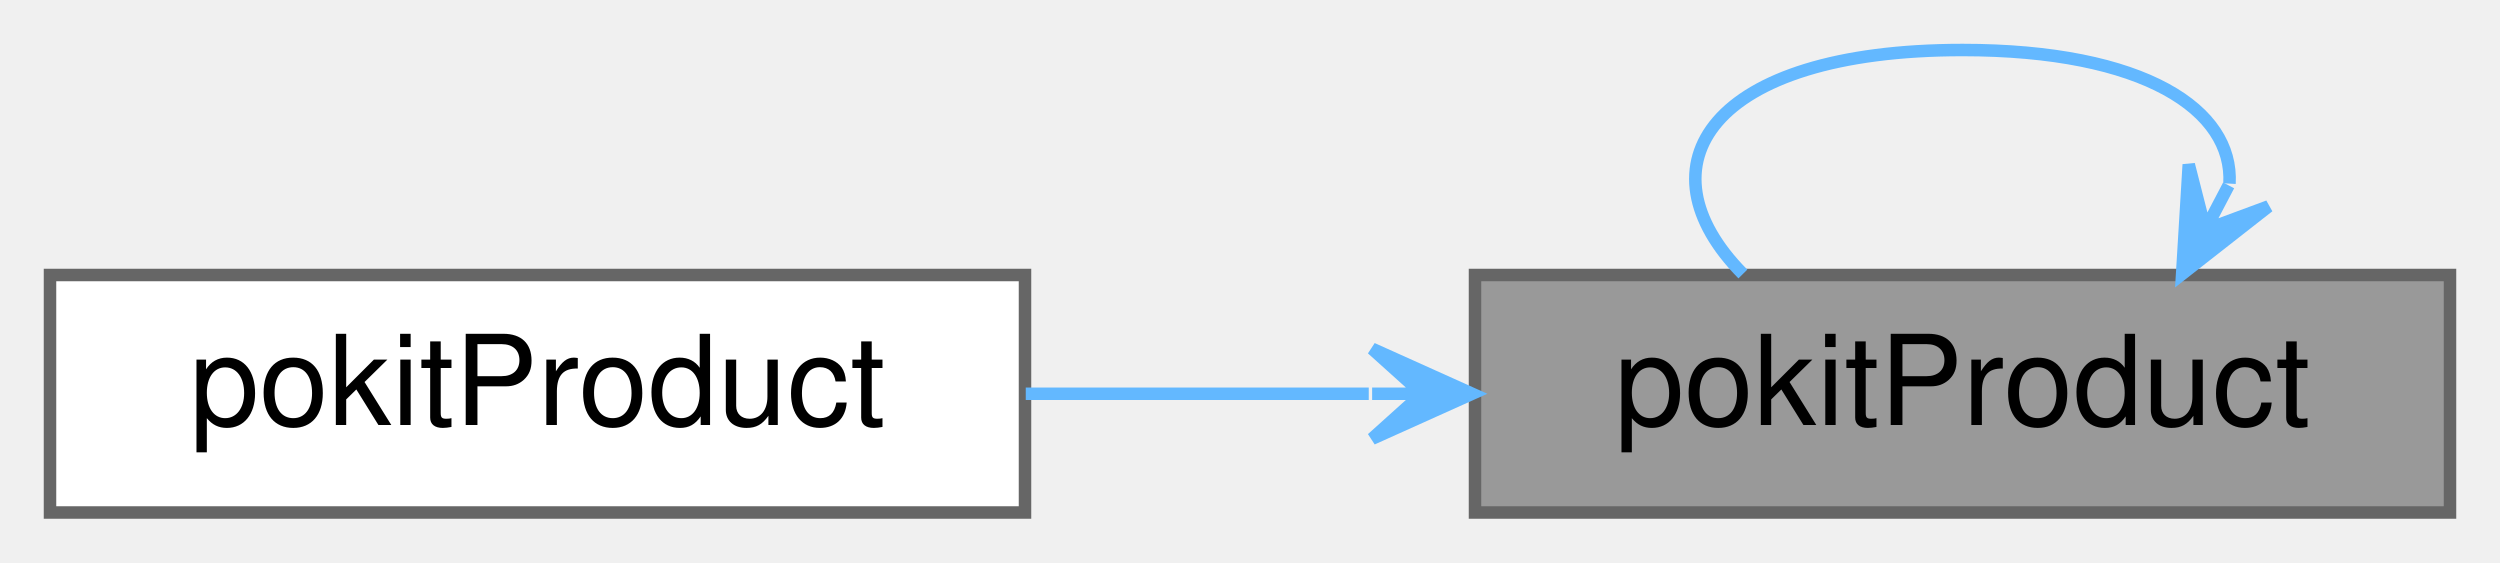
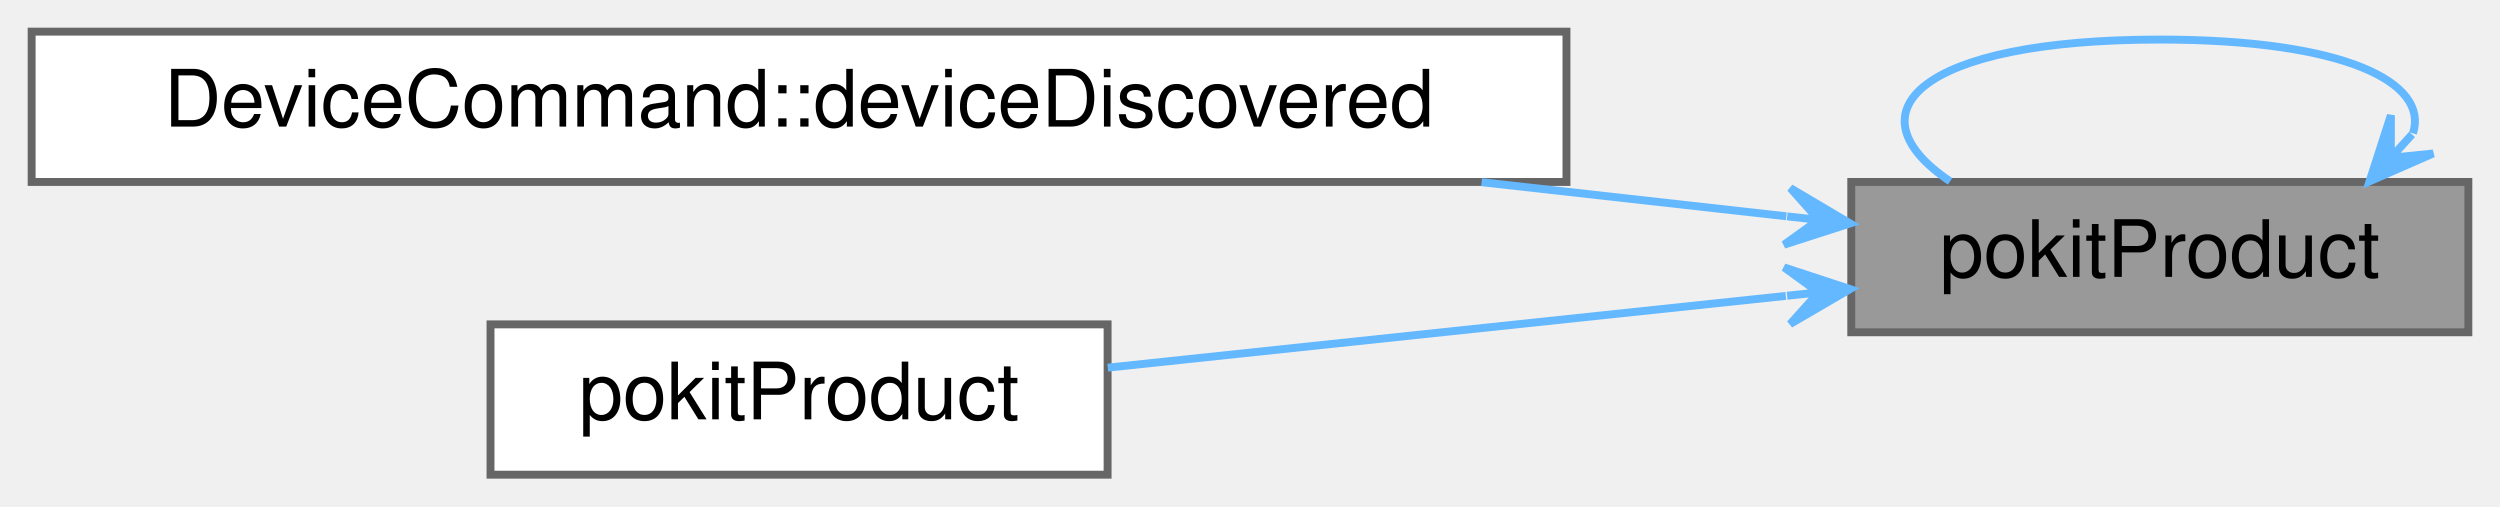
- <svg xmlns="http://www.w3.org/2000/svg" xmlns:xlink="http://www.w3.org/1999/xlink" width="200pt" height="45pt" viewBox="0.00 0.00 200.00 45.00">
-   <g id="graph0" class="graph" transform="scale(1 1) rotate(0) translate(4 41)">
+ <svg xmlns="http://www.w3.org/2000/svg" xmlns:xlink="http://www.w3.org/1999/xlink" width="316pt" height="64pt" viewBox="0.00 0.00 316.00 64.00">
+   <g id="graph0" class="graph" transform="scale(1 1) rotate(0) translate(4 60)">
    <g id="Node000001" class="node">
      <g id="a_Node000001">
        <a xlink:title="Returns the PokitProduct corresponding the Bluetotoh device info.">
-           <polygon fill="#999999" stroke="#666666" points="192,-19 114,-19 114,0 192,0 192,-19" />
-           <text text-anchor="middle" x="153" y="-7" font-family="Helvetica,sans-Serif" font-size="10.00">pokitProduct</text>
+           <polygon fill="#999999" stroke="#666666" points="308,-37 230,-37 230,-18 308,-18 308,-37" />
+           <text text-anchor="middle" x="269" y="-25" font-family="Helvetica,sans-Serif" font-size="10.00">pokitProduct</text>
        </a>
      </g>
    </g>
-     <g id="edge1_Node000001_Node000001" class="edge">
-       <g id="a_edge1_Node000001_Node000001">
+     <g id="edge2_Node000001_Node000001" class="edge">
+       <g id="a_edge2_Node000001_Node000001">
        <a xlink:title=" ">
-           <path fill="none" stroke="#63b8ff" d="M174.36,-26.31C174.68,-32.21 167.56,-37 153,-37 132.74,-37 126.88,-27.73 135.43,-19.08" />
-           <polygon fill="#63b8ff" stroke="#63b8ff" points="170.57,-19.08 177.48,-24.49 172.43,-22.62 174.29,-26.17 174.29,-26.17 174.29,-26.17 172.43,-22.62 171.1,-27.84 170.57,-19.08 170.57,-19.08" />
+           <path fill="none" stroke="#63b8ff" d="M301,-43.14C303.07,-49.57 292.41,-55 269,-55 238.43,-55 229.59,-45.73 242.49,-37.08" />
+           <polygon fill="#63b8ff" stroke="#63b8ff" points="295.51,-37.08 303.55,-40.6 298.2,-40.05 300.88,-43.01 300.88,-43.01 300.88,-43.01 298.2,-40.05 298.21,-45.43 295.51,-37.08 295.51,-37.08" />
        </a>
      </g>
    </g>
    <g id="Node000002" class="node">
      <g id="a_Node000002">
-         <a xlink:href="pokitproducts_8cpp.html#a9eed245788cc9e68dd314dc5153912b9" target="_top" xlink:title="Returns the PokitProduct corresponding to the Bluetooth controller.">
-           <polygon fill="white" stroke="#666666" points="78,-19 0,-19 0,0 78,0 78,-19" />
-           <text text-anchor="middle" x="39" y="-7" font-family="Helvetica,sans-Serif" font-size="10.00">pokitProduct</text>
+         <a xlink:href="classDeviceCommand.html#acde5a41e646a23c5485b67cf99e402a7" target="_top" xlink:title="Checks if info is the device (if any) we're looking for, and if so, create a contoller and service,...">
+           <polygon fill="white" stroke="#666666" points="194,-56 0,-56 0,-37 194,-37 194,-56" />
+           <text text-anchor="middle" x="97" y="-44" font-family="Helvetica,sans-Serif" font-size="10.00">DeviceCommand::deviceDiscovered</text>
        </a>
      </g>
    </g>
-     <g id="edge2_Node000001_Node000002" class="edge">
-       <g id="a_edge2_Node000001_Node000002">
+     <g id="edge1_Node000001_Node000002" class="edge">
+       <g id="a_edge1_Node000001_Node000002">
        <a xlink:title=" ">
-           <path fill="none" stroke="#63b8ff" d="M105.5,-9.5C96.37,-9.5 86.88,-9.5 78.06,-9.5" />
-           <polygon fill="#63b8ff" stroke="#63b8ff" points="113.77,-9.5 105.77,-13.1 109.77,-9.5 105.77,-9.5 105.77,-9.5 105.77,-9.5 109.77,-9.5 105.77,-5.9 113.77,-9.5 113.77,-9.5" />
+           <path fill="none" stroke="#63b8ff" d="M221.79,-32.66C209.82,-34 196.55,-35.49 183.27,-36.97" />
+           <polygon fill="#63b8ff" stroke="#63b8ff" points="229.85,-31.76 222.3,-36.23 225.87,-32.21 221.9,-32.65 221.9,-32.65 221.9,-32.65 225.87,-32.21 221.5,-29.07 229.85,-31.76 229.85,-31.76" />
+         </a>
+       </g>
+     </g>
+     <g id="Node000003" class="node">
+       <g id="a_Node000003">
+         <a xlink:href="pokitproducts_8cpp.html#a9eed245788cc9e68dd314dc5153912b9" target="_top" xlink:title="Returns the PokitProduct corresponding to the Bluetooth controller.">
+           <polygon fill="white" stroke="#666666" points="136,-19 58,-19 58,0 136,0 136,-19" />
+           <text text-anchor="middle" x="97" y="-7" font-family="Helvetica,sans-Serif" font-size="10.00">pokitProduct</text>
+         </a>
+       </g>
+     </g>
+     <g id="edge3_Node000001_Node000003" class="edge">
+       <g id="a_edge3_Node000001_Node000003">
+         <a xlink:title=" ">
+           <path fill="none" stroke="#63b8ff" d="M221.73,-22.6C194.84,-19.75 161.37,-16.21 136.02,-13.53" />
+           <polygon fill="#63b8ff" stroke="#63b8ff" points="229.85,-23.46 221.51,-26.2 225.87,-23.04 221.89,-22.62 221.89,-22.62 221.89,-22.62 225.87,-23.04 222.27,-19.04 229.85,-23.46 229.85,-23.46" />
        </a>
      </g>
    </g>
  </g>
</svg>
